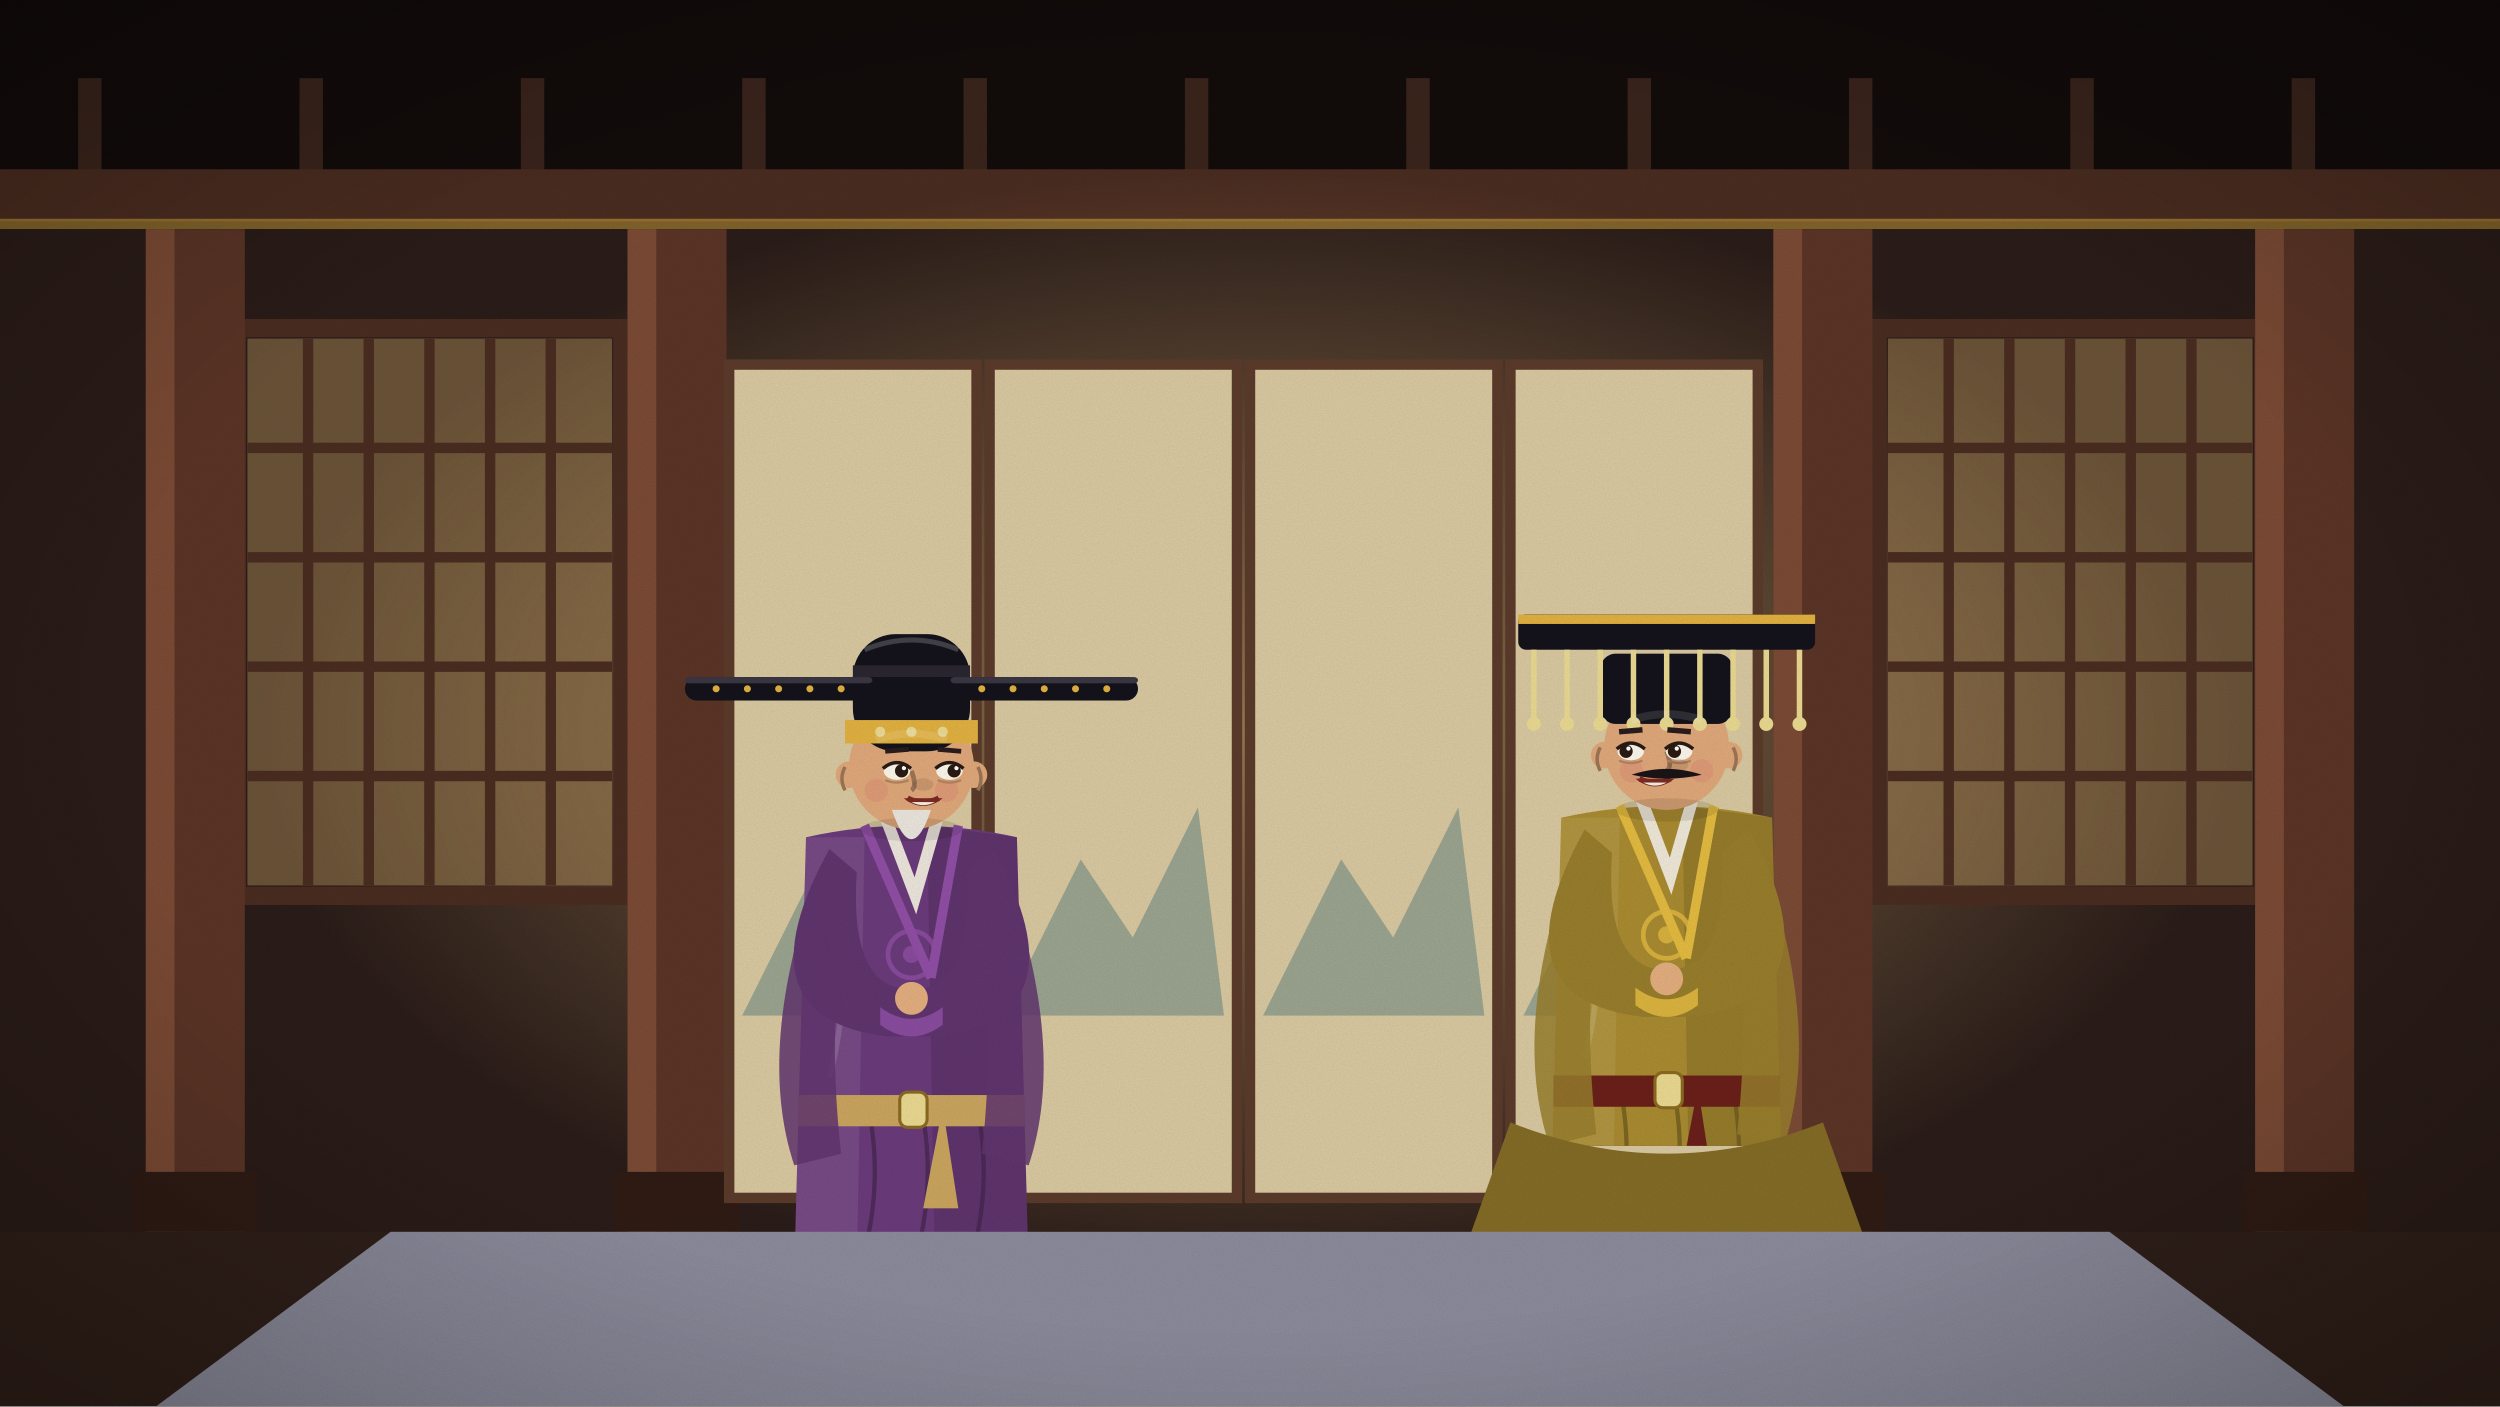
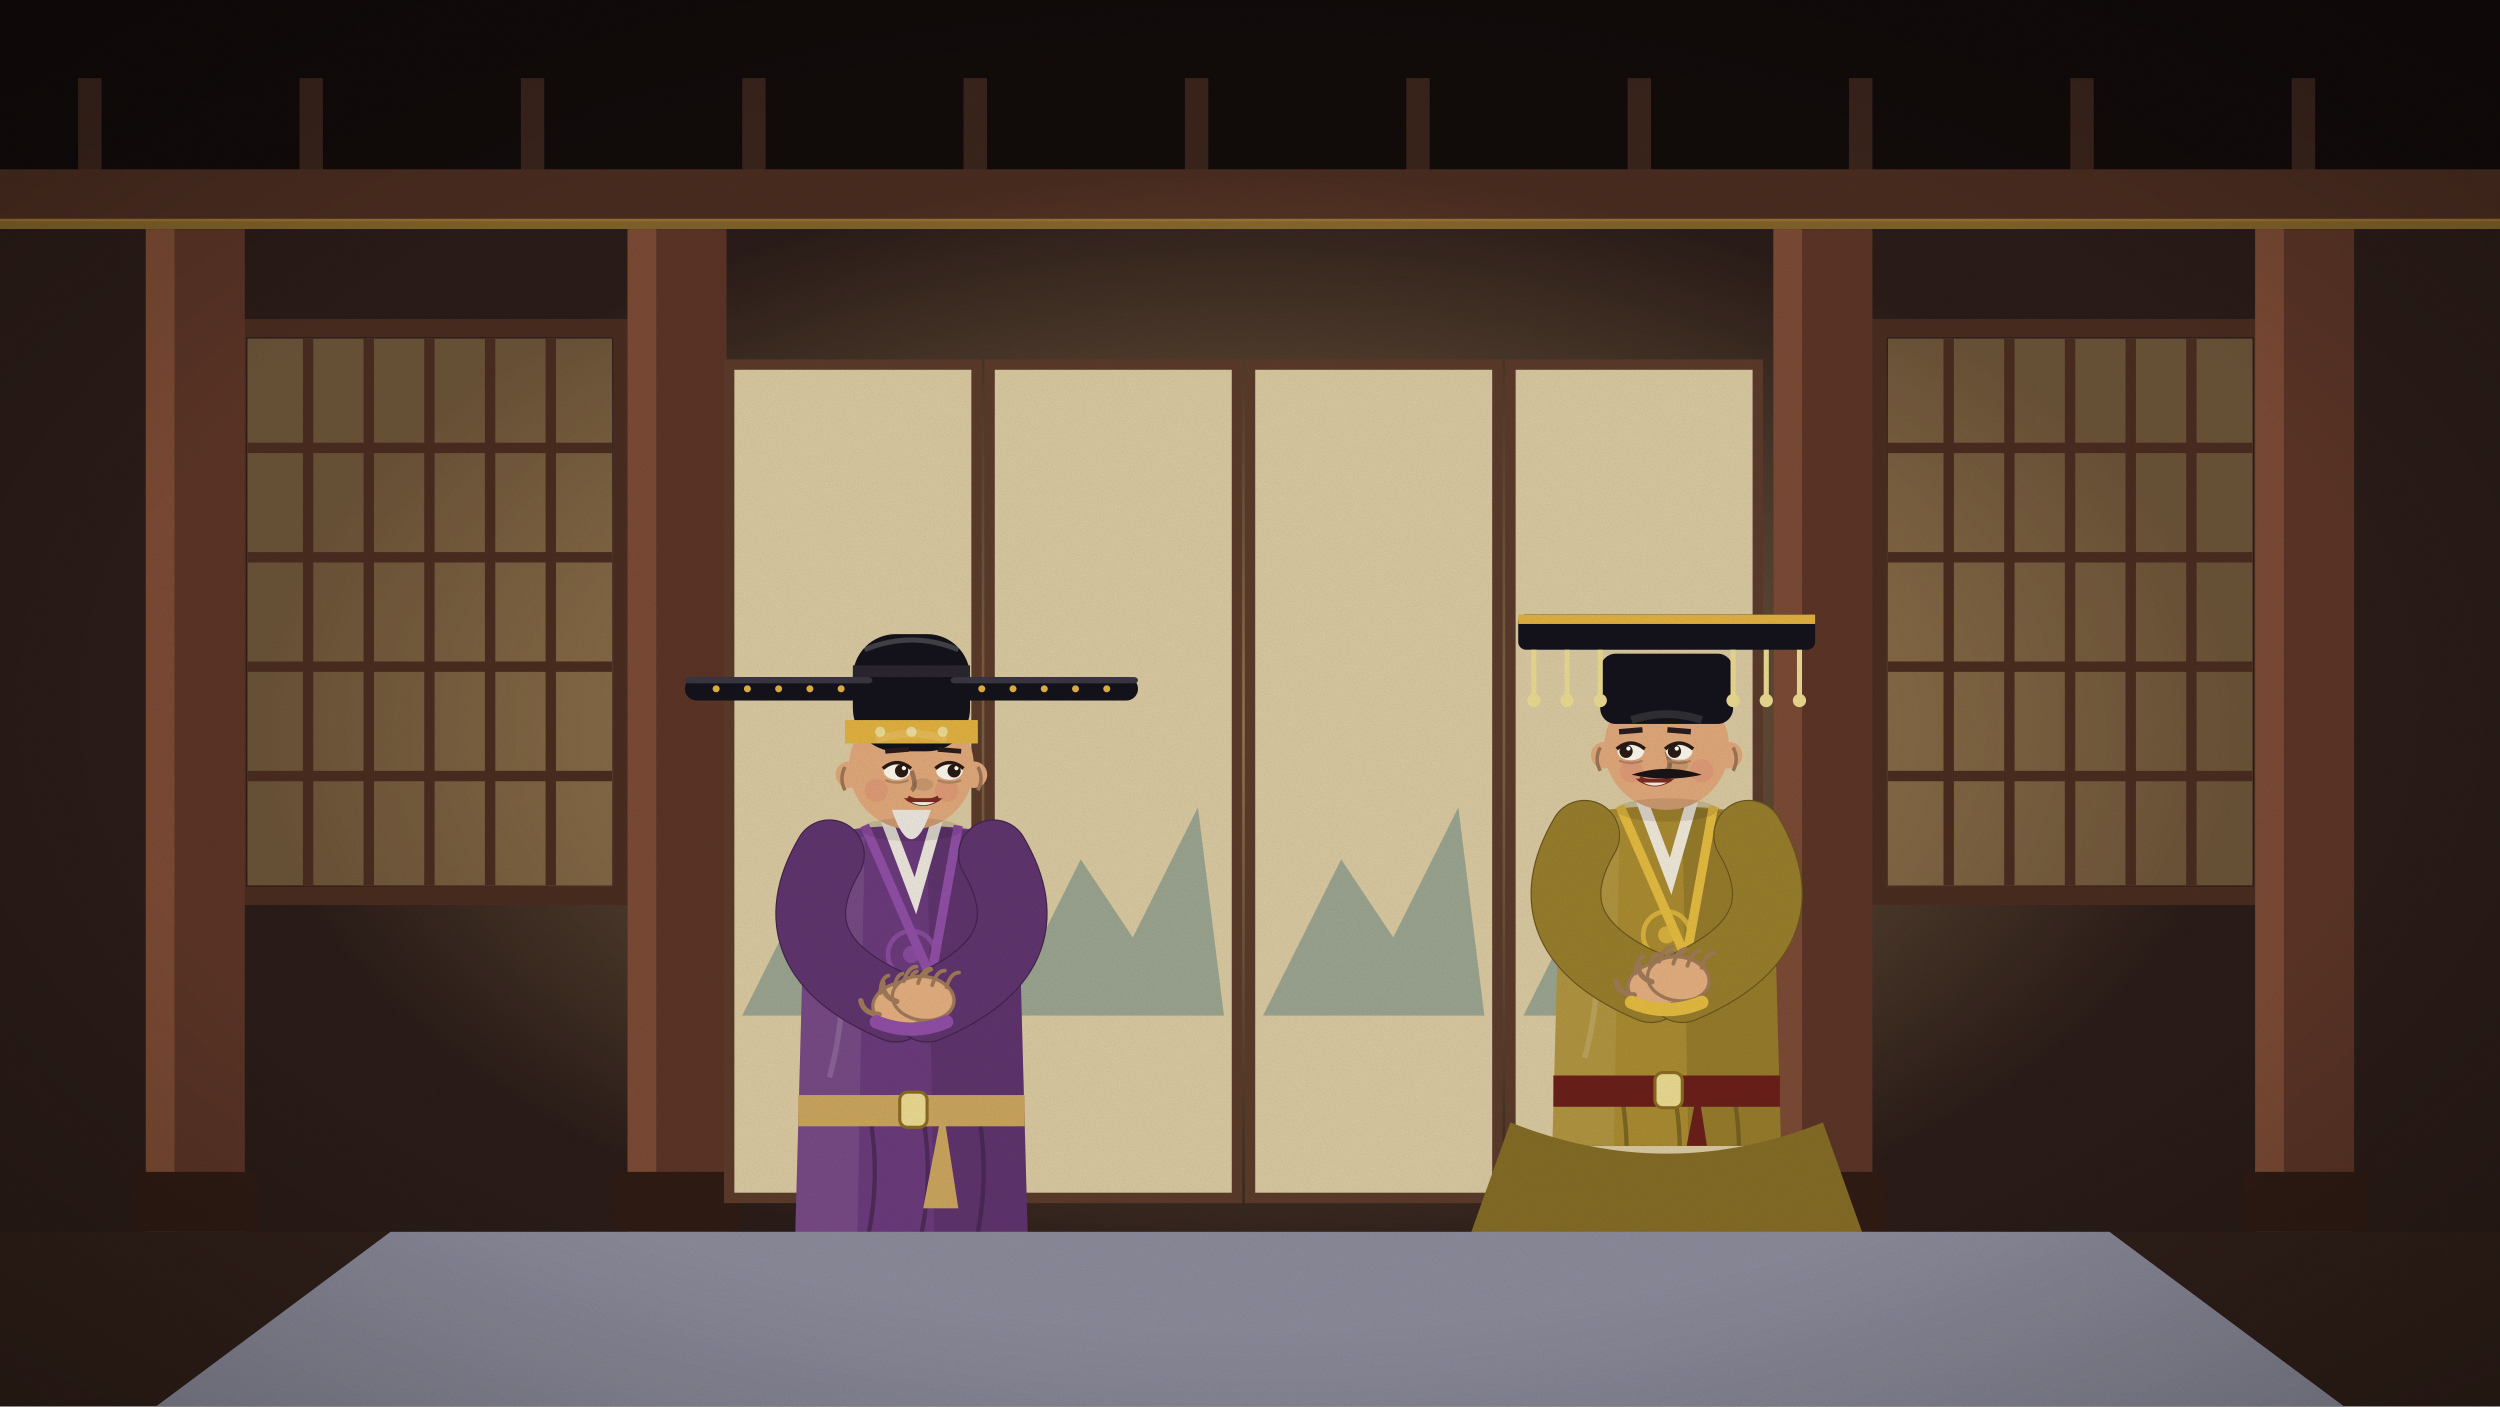
<svg xmlns="http://www.w3.org/2000/svg" viewBox="0 0 1920 1080" width="1920" height="1080">
  <defs>
    <linearGradient id="sk" x1="0" y1="0" x2="0" y2="1">
      <stop offset="0" stop-color="#5d9bc2" />
      <stop offset="0.6" stop-color="#cfe5ec" />
      <stop offset="1" stop-color="#f7eed6" />
    </linearGradient>
    <filter id="gr">
      <feTurbulence type="fractalNoise" baseFrequency=".9" numOctaves="2" seed="3" />
      <feColorMatrix values="0 0 0 0 0  0 0 0 0 0  0 0 0 0 0  0 0 0 .07 0" />
    </filter>
    <radialGradient id="vg" cx=".5" cy=".5" r=".75">
      <stop offset=".6" stop-color="#000" stop-opacity="0" />
      <stop offset="1" stop-color="#000" stop-opacity=".28" />
    </radialGradient>
  </defs>
  <g id="hall">
    <rect width="1920" height="1080" fill="#1e1412" />
    <rect width="1920" height="150" fill="#120b0a" />
    <rect x="60" y="60" width="18" height="100" fill="#3a241c" />
    <rect x="230" y="60" width="18" height="100" fill="#3a241c" />
    <rect x="400" y="60" width="18" height="100" fill="#3a241c" />
    <rect x="570" y="60" width="18" height="100" fill="#3a241c" />
    <rect x="740" y="60" width="18" height="100" fill="#3a241c" />
    <rect x="910" y="60" width="18" height="100" fill="#3a241c" />
    <rect x="1080" y="60" width="18" height="100" fill="#3a241c" />
    <rect x="1250" y="60" width="18" height="100" fill="#3a241c" />
    <rect x="1420" y="60" width="18" height="100" fill="#3a241c" />
    <rect x="1590" y="60" width="18" height="100" fill="#3a241c" />
    <rect x="1760" y="60" width="18" height="100" fill="#3a241c" />
    <rect y="130" width="1920" height="40" fill="#4a2c20" />
    <rect y="168" width="1920" height="8" fill="#e0b040" opacity=".5" />
    <rect y="176" width="1920" height="770" fill="#2a1c18" />
    <defs>
      <radialGradient id="gl">
        <stop offset="0" stop-color="#ffd48a" stop-opacity=".5" />
        <stop offset="1" stop-color="#ffd48a" stop-opacity="0" />
      </radialGradient>
    </defs>
    <ellipse cx="960" cy="560" rx="760" ry="430" fill="url(#gl)" />
    <rect x="190" y="260" width="280" height="420" fill="#ffcf80" opacity="0.3" />
    <line x1="236.6" y1="260" x2="236.6" y2="680" stroke="#4a2c20" stroke-width="8" />
    <line x1="283.2" y1="260" x2="283.2" y2="680" stroke="#4a2c20" stroke-width="8" />
    <line x1="329.8" y1="260" x2="329.8" y2="680" stroke="#4a2c20" stroke-width="8" />
    <line x1="376.4" y1="260" x2="376.4" y2="680" stroke="#4a2c20" stroke-width="8" />
    <line x1="423.0" y1="260" x2="423.0" y2="680" stroke="#4a2c20" stroke-width="8" />
    <line x1="190" y1="344" x2="470" y2="344" stroke="#4a2c20" stroke-width="8" />
    <line x1="190" y1="428" x2="470" y2="428" stroke="#4a2c20" stroke-width="8" />
    <line x1="190" y1="512" x2="470" y2="512" stroke="#4a2c20" stroke-width="8" />
    <line x1="190" y1="596" x2="470" y2="596" stroke="#4a2c20" stroke-width="8" />
    <rect x="182" y="252" width="296" height="436" fill="none" stroke="#4a2c20" stroke-width="14" />
    <rect x="1450" y="260" width="280" height="420" fill="#ffcf80" opacity="0.3" />
    <line x1="1496.6" y1="260" x2="1496.6" y2="680" stroke="#4a2c20" stroke-width="8" />
    <line x1="1543.2" y1="260" x2="1543.2" y2="680" stroke="#4a2c20" stroke-width="8" />
    <line x1="1589.8" y1="260" x2="1589.8" y2="680" stroke="#4a2c20" stroke-width="8" />
    <line x1="1636.4" y1="260" x2="1636.4" y2="680" stroke="#4a2c20" stroke-width="8" />
    <line x1="1683.0" y1="260" x2="1683.0" y2="680" stroke="#4a2c20" stroke-width="8" />
    <line x1="1450" y1="344" x2="1730" y2="344" stroke="#4a2c20" stroke-width="8" />
    <line x1="1450" y1="428" x2="1730" y2="428" stroke="#4a2c20" stroke-width="8" />
    <line x1="1450" y1="512" x2="1730" y2="512" stroke="#4a2c20" stroke-width="8" />
    <line x1="1450" y1="596" x2="1730" y2="596" stroke="#4a2c20" stroke-width="8" />
    <rect x="1442" y="252" width="296" height="436" fill="none" stroke="#4a2c20" stroke-width="14" />
    <rect x="112" y="176" width="76" height="780" fill="#5a3426" />
    <rect x="112" y="176" width="22" height="780" fill="#7a4a34" />
    <rect x="102" y="900" width="96" height="46" fill="#2f1b14" />
    <rect x="482" y="176" width="76" height="780" fill="#5a3426" />
    <rect x="482" y="176" width="22" height="780" fill="#7a4a34" />
    <rect x="472" y="900" width="96" height="46" fill="#2f1b14" />
    <rect x="1362" y="176" width="76" height="780" fill="#5a3426" />
    <rect x="1362" y="176" width="22" height="780" fill="#7a4a34" />
    <rect x="1352" y="900" width="96" height="46" fill="#2f1b14" />
    <rect x="1732" y="176" width="76" height="780" fill="#5a3426" />
    <rect x="1732" y="176" width="22" height="780" fill="#7a4a34" />
    <rect x="1722" y="900" width="96" height="46" fill="#2f1b14" />
    <rect y="946" width="1920" height="134" fill="#2f1f19" />
  </g>
  <g id="screen">
    <rect x="560" y="280" width="190" height="640" fill="#d8c8a0" stroke="#5a3a2a" stroke-width="8" />
    <path d="M570,780 L630,660 L670,720 L720,620 L740,780Z" fill="#8a9a8a" opacity=".8" />
    <rect x="760" y="280" width="190" height="640" fill="#d8c8a0" stroke="#5a3a2a" stroke-width="8" />
    <path d="M770,780 L830,660 L870,720 L920,620 L940,780Z" fill="#8a9a8a" opacity=".8" />
    <rect x="960" y="280" width="190" height="640" fill="#d8c8a0" stroke="#5a3a2a" stroke-width="8" />
    <path d="M970,780 L1030,660 L1070,720 L1120,620 L1140,780Z" fill="#8a9a8a" opacity=".8" />
    <rect x="1160" y="280" width="190" height="640" fill="#d8c8a0" stroke="#5a3a2a" stroke-width="8" />
    <path d="M1170,780 L1230,660 L1270,720 L1320,620 L1340,780Z" fill="#8a9a8a" opacity=".8" />
  </g>
  <clipPath id="cp12">
    <rect x="0" y="0" width="1920" height="880" />
  </clipPath>
  <g clip-path="url(#cp12)">
    <g class="fig">
      <ellipse cx="1280" cy="1021.0" rx="132.0" ry="21.0" fill="#000" opacity=".16" />
      <ellipse class="ftL" cx="1253.0" cy="1015.0" rx="30.0" ry="12.0" fill="#caa078" />
      <ellipse class="ftR" cx="1307.0" cy="1015.0" rx="30.0" ry="12.0" fill="#caa078" />
      <path d="M1229.0,781.0 L1199.0,1009.0 L1361.0,1009.0 L1331.0,781.0Z" fill="#786322" />
      <path d="M1202.0,988.0 Q1280,1009.0 1358.0,988.0 L1361.0,1009.0 L1199.0,1009.0Z" fill="#e2ba40" />
      <line x1="1238.0" y1="835.0" x2="1208.6" y2="985.0" stroke="#61501b" stroke-width="3.6" />
      <line x1="1265.0" y1="835.0" x2="1254.5" y2="985.0" stroke="#61501b" stroke-width="3.6" />
      <line x1="1295.0" y1="835.0" x2="1305.5" y2="985.0" stroke="#61501b" stroke-width="3.6" />
      <line x1="1322.0" y1="835.0" x2="1351.4" y2="985.0" stroke="#61501b" stroke-width="3.6" />
      <rect x="1262.0" y="610.0" width="36.0" height="31.5" fill="#e8b88a" />
      <path d="M1199.0,628.0 L1190.0,961.0 L1370.0,961.0 L1361.0,628.0 Q1280,610.0 1199.0,628.0Z" fill="#a88a30" />
      <path d="M1292.0,619.0 L1361.0,628.0 L1370.0,961.0 L1298.0,961.0Z" fill="#000" opacity=".12" />
      <path d="M1199.0,628.0 L1244.0,628.0 L1238.0,961.0 L1190.0,961.0Z" fill="#fff" opacity=".08" />
      <path d="M1259.0,610.0 L1283.0,673.0 L1301.0,610.0" stroke="#f1ece0" stroke-width="9.0" fill="none" opacity=".95" />
      <path d="M1244.0,619.0 L1295.0,736.0 M1316.0,619.0 L1295.0,736.0" stroke="#e2ba40" stroke-width="7.2" fill="none" />
      <path d="M1190.0,943.0 L1370.0,943.0 L1370.0,961.0 L1190.0,961.0Z" fill="#e2ba40" opacity=".85" />
+       <g class="ftL">
+         <path d="M1221.5,1006.0 Q1221.5,1028.5 1239.5,1028.5 Q1212.5,1027.0 1209.5,1012.0 Q1209.5,1000.0 1218.5,1003.0 L1275.5,1006.0Z" fill="#2a2024" />
+         <path d="M1224.5,1024.6 L1218.5,1025.2" stroke="#d9d0c0" stroke-width="4.2" stroke-linecap="round" />
+       </g>
+       <g class="ftR">
+         <path d="M1284.5,1006.0 Q1284.5,1028.5 1320.5,1028.5 Q1347.5,1027.0 1350.5,1012.0 Q1350.5,1000.0 1341.5,1003.0 L1338.5,1006.0Z" fill="#2a2024" />
+         <path d="M1287.5,1024.6 L1341.5,1025.2" stroke="#d9d0c0" stroke-width="4.2" stroke-linecap="round" />
+       </g>
      <path d="M1245.868,844.0 q9.0,54.0 -6.0,108.0 q9.0,45.0 3.0,67.5" stroke="#68551d" stroke-width="3.3" fill="none" opacity=".7" />
      <path d="M1286.725,844.0 q9.0,54.0 -6.0,108.0 q9.0,45.0 3.0,67.5" stroke="#68551d" stroke-width="3.3" fill="none" opacity=".7" />
      <path d="M1332.196,844.0 q9.0,54.0 -6.0,108.0 q9.0,45.0 3.0,67.5" stroke="#68551d" stroke-width="3.3" fill="none" opacity=".7" />
      <path d="M1214.0,655.0 Q1238.0,736.0 1217.0,812.5" stroke="#fff" stroke-width="4.2" fill="none" opacity=".14" />
      <path d="M1220.0,952.0 l9.0,-9.0 l9.0,9.0 l-9.0,9.0Z" fill="#f8cc46" opacity=".9" />
      <path d="M1250.0,952.0 l9.0,-9.0 l9.0,9.0 l-9.0,9.0Z" fill="#f8cc46" opacity=".9" />
      <path d="M1280.0,952.0 l9.0,-9.0 l9.0,9.0 l-9.0,9.0Z" fill="#f8cc46" opacity=".9" />
      <path d="M1310.0,952.0 l9.0,-9.0 l9.0,9.0 l-9.0,9.0Z" fill="#f8cc46" opacity=".9" />
      <path d="M1340.0,952.0 l9.0,-9.0 l9.0,9.0 l-9.0,9.0Z" fill="#f8cc46" opacity=".9" />
      <circle cx="1280" cy="718.0" r="18.0" fill="none" stroke="#e2ba40" stroke-width="3.6" opacity=".8" />
      <circle cx="1280" cy="718.0" r="6.6" fill="#e2ba40" opacity=".8" />
      <rect x="1193.0" y="826.0" width="174.0" height="24.0" fill="#6a1f1a" />
      <rect x="1271.0" y="823.75" width="21.0" height="27.0" rx="6.0" fill="#e8d890" stroke="#8a6a20" stroke-width="2.4" />
      <path d="M1304.0,835.0 l12.0,78.0 l-27.0,0z" fill="#6a1f1a" />
-       <path d="M1217.0,637.0 Q1145.0,767.5 1262.0,781.0 L1298.0,781.0 Q1415.0,767.5 1343.0,637.0 L1322.0,655.0 Q1328.0,745.0 1280,745.0 Q1232.0,745.0 1238.0,655.0Z" fill="#977c2b" />
-       <path d="M1256.0,772.0 Q1280,790.0 1304.0,772.0 L1304.0,758.5 Q1280,776.5 1256.0,758.5Z" fill="#dab33e" />
-       <circle cx="1280" cy="751.75" r="12.6" fill="#e2ad7e" />
-       <path d="M1208.0,655.0 Q1160.0,790.0 1190.0,880.0 L1226.0,871.0 Q1214.0,767.5 1232.0,664.0Z" fill="#977c2b" opacity=".85" />
-       <path d="M1352.0,655.0 Q1400.0,790.0 1370.0,880.0 L1334.0,871.0 Q1346.0,767.5 1328.0,664.0Z" fill="#977c2b" opacity=".85" />
+       <path d="M1217.0,641.5 Q1172.0,718.0 1268.0,758.5" stroke="#68551d" stroke-width="54.45" fill="none" stroke-linecap="round" />
+       <path d="M1217.0,641.5 Q1172.0,718.0 1268.0,758.5" stroke="#977c2b" stroke-width="52.65" fill="none" stroke-linecap="round" />
+       <path d="M1343.0,641.5 Q1388.0,718.0 1292.0,758.5" stroke="#68551d" stroke-width="54.45" fill="none" stroke-linecap="round" />
+       <path d="M1343.0,641.5 Q1388.0,718.0 1292.0,758.5" stroke="#977c2b" stroke-width="52.65" fill="none" stroke-linecap="round" />
+       <g transform="translate(1274.0,756.25) rotate(-8)">
+         <ellipse cx="0" cy="0" rx="23.79" ry="16.836" fill="#e2ad7e" stroke="#9e7958" stroke-width="2.562" />
+         <path d="M-16.47,-10.98 q1.83,-11.712 8.052,-12.444" stroke="#9e7958" stroke-width="2.928" fill="none" stroke-linecap="round" />
+         <path d="M-5.49,-10.98 q1.83,-11.712 8.052,-12.444" stroke="#9e7958" stroke-width="2.928" fill="none" stroke-linecap="round" />
+         <path d="M5.49,-10.98 q1.83,-11.712 8.052,-12.444" stroke="#9e7958" stroke-width="2.928" fill="none" stroke-linecap="round" />
+         <path d="M16.47,-10.98 q1.83,-11.712 8.052,-12.444" stroke="#9e7958" stroke-width="2.928" fill="none" stroke-linecap="round" />
+         <path d="M-19.764,5.124 q-11.712,-2.196 -12.444,-12.444" stroke="#9e7958" stroke-width="4.026" fill="none" stroke-linecap="round" />
+       </g>
+       <g transform="translate(1289.0,751.75) rotate(8)">
+         <ellipse cx="0" cy="0" rx="23.79" ry="16.836" fill="#e2ad7e" stroke="#9e7958" stroke-width="2.562" />
+         <path d="M-16.47,-10.98 q1.83,-11.712 8.052,-12.444" stroke="#9e7958" stroke-width="2.928" fill="none" stroke-linecap="round" />
+         <path d="M-5.49,-10.98 q1.83,-11.712 8.052,-12.444" stroke="#9e7958" stroke-width="2.928" fill="none" stroke-linecap="round" />
+         <path d="M5.49,-10.98 q1.83,-11.712 8.052,-12.444" stroke="#9e7958" stroke-width="2.928" fill="none" stroke-linecap="round" />
+         <path d="M16.47,-10.98 q1.83,-11.712 8.052,-12.444" stroke="#9e7958" stroke-width="2.928" fill="none" stroke-linecap="round" />
+         <path d="M-19.764,5.124 q-11.712,-2.196 -12.444,-12.444" stroke="#9e7958" stroke-width="4.026" fill="none" stroke-linecap="round" />
+       </g>
+       <path d="M1253.0,769.75 Q1280,781.0 1307.0,769.75" stroke="#e2ba40" stroke-width="10.2" fill="none" stroke-linecap="round" />
      <circle cx="1280" cy="574.0" r="48.0" fill="#dfa77a" />
      <rect x="1229.0" y="502.0" width="102.0" height="54.0" rx="12.0" fill="#14121a" />
      <rect x="1166.0" y="472.0" width="228.0" height="27.0" rx="6.0" fill="#14121a" />
      <rect x="1166.0" y="472.0" width="228.0" height="7.2" fill="#e0b040" />
-       <line x1="1178.0" y1="499.0" x2="1178.0" y2="556.0" stroke="#e8d890" stroke-width="4.2" />
-       <circle cx="1178.0" cy="556.0" r="5.4" fill="#e8d890" />
-       <line x1="1203.5" y1="499.0" x2="1203.5" y2="556.0" stroke="#e8d890" stroke-width="4.2" />
-       <circle cx="1203.5" cy="556.0" r="5.4" fill="#e8d890" />
-       <line x1="1229.0" y1="499.0" x2="1229.0" y2="556.0" stroke="#e8d890" stroke-width="4.2" />
-       <circle cx="1229.0" cy="556.0" r="5.4" fill="#e8d890" />
-       <line x1="1254.5" y1="499.0" x2="1254.5" y2="556.0" stroke="#e8d890" stroke-width="4.2" />
-       <circle cx="1254.5" cy="556.0" r="5.4" fill="#e8d890" />
-       <line x1="1280.0" y1="499.0" x2="1280.0" y2="556.0" stroke="#e8d890" stroke-width="4.2" />
-       <circle cx="1280.0" cy="556.0" r="5.4" fill="#e8d890" />
-       <line x1="1305.5" y1="499.0" x2="1305.5" y2="556.0" stroke="#e8d890" stroke-width="4.2" />
-       <circle cx="1305.5" cy="556.0" r="5.4" fill="#e8d890" />
-       <line x1="1331.0" y1="499.0" x2="1331.0" y2="556.0" stroke="#e8d890" stroke-width="4.2" />
-       <circle cx="1331.0" cy="556.0" r="5.4" fill="#e8d890" />
-       <line x1="1356.5" y1="499.0" x2="1356.5" y2="556.0" stroke="#e8d890" stroke-width="4.2" />
-       <circle cx="1356.5" cy="556.0" r="5.4" fill="#e8d890" />
-       <line x1="1382.0" y1="499.0" x2="1382.0" y2="556.0" stroke="#e8d890" stroke-width="4.2" />
-       <circle cx="1382.0" cy="556.0" r="5.4" fill="#e8d890" />
+       <line x1="1178.0" y1="499.0" x2="1178.0" y2="538.0" stroke="#e8d890" stroke-width="3.9" />
+       <circle cx="1178.0" cy="538.0" r="5.1" fill="#e8d890" />
+       <line x1="1203.5" y1="499.0" x2="1203.5" y2="538.0" stroke="#e8d890" stroke-width="3.9" />
+       <circle cx="1203.5" cy="538.0" r="5.1" fill="#e8d890" />
+       <line x1="1229.0" y1="499.0" x2="1229.0" y2="538.0" stroke="#e8d890" stroke-width="3.9" />
+       <circle cx="1229.0" cy="538.0" r="5.1" fill="#e8d890" />
+       <line x1="1331.0" y1="499.0" x2="1331.0" y2="538.0" stroke="#e8d890" stroke-width="3.9" />
+       <circle cx="1331.0" cy="538.0" r="5.1" fill="#e8d890" />
+       <line x1="1356.5" y1="499.0" x2="1356.5" y2="538.0" stroke="#e8d890" stroke-width="3.9" />
+       <circle cx="1356.5" cy="538.0" r="5.1" fill="#e8d890" />
+       <line x1="1382.0" y1="499.0" x2="1382.0" y2="538.0" stroke="#e8d890" stroke-width="3.9" />
+       <circle cx="1382.0" cy="538.0" r="5.1" fill="#e8d890" />
      <circle cx="1232.0" cy="580.0" r="10.2" fill="#dfa77a" />
      <circle cx="1328.0" cy="580.0" r="10.2" fill="#dfa77a" />
      <circle cx="1253.0" cy="592.0" r="9.0" fill="#d9776a" opacity=".28" />
      <circle cx="1307.0" cy="592.0" r="9.0" fill="#d9776a" opacity=".28" />
      <path d="M1280,577.0 q4.5,12.0 0,15.0" stroke="#9c7455" stroke-width="3.6" fill="none" />
      <circle cx="1252.435" cy="577.0" r="5.7" fill="#241a1a" />
      <circle cx="1289.565" cy="577.0" r="5.7" fill="#241a1a" />
      <line x1="1243.435" y1="562.0" x2="1261.435" y2="560.5" stroke="#2a1c1c" stroke-width="4.18" />
      <line x1="1280.565" y1="560.5" x2="1298.565" y2="562.0" stroke="#2a1c1c" stroke-width="4.18" />
      <path d="M1259.0,598.0 Q1271.0,604.0 1283.0,598.0" stroke="#7b2a22" stroke-width="4.2" fill="none" />
      <g class="eye">
        <ellipse cx="1252.435" cy="577.0" rx="10.2" ry="6.9" fill="#fbf6ea" />
        <circle cx="1248.835" cy="577.0" r="5.1" fill="#2a1a14" />
        <circle cx="1250.635" cy="574.9" r="1.65" fill="#fff" />
      </g>
      <path d="M1241.635,575.2 Q1252.435,566.2 1263.235,575.2" stroke="#2a1a14" stroke-width="2.7" fill="none" />
      <path d="M1243.435,584.2 Q1252.435,587.8 1261.435,584.2" stroke="#b28561" stroke-width="1.8" fill="none" />
      <path d="M1229.0,574.0 q-4.8,9.0 0,18.0" stroke="#9c7455" stroke-width="2.7" fill="none" />
      <g class="eye">
        <ellipse cx="1289.565" cy="577.0" rx="10.2" ry="6.9" fill="#fbf6ea" />
        <circle cx="1285.965" cy="577.0" r="5.1" fill="#2a1a14" />
        <circle cx="1287.765" cy="574.9" r="1.65" fill="#fff" />
      </g>
      <path d="M1278.765,575.2 Q1289.565,566.2 1300.365,575.2" stroke="#2a1a14" stroke-width="2.7" fill="none" />
      <path d="M1280.565,584.2 Q1289.565,587.8 1298.565,584.2" stroke="#b28561" stroke-width="1.8" fill="none" />
      <path d="M1331.0,574.0 q4.8,9.0 0,18.0" stroke="#9c7455" stroke-width="2.7" fill="none" />
      <ellipse cx="1289.0" cy="587.5" rx="7.8" ry="4.8" fill="#000" opacity=".1" />
      <path d="M1253.0,553.0 Q1280,544.0 1307.0,553.0" stroke="#fff" stroke-width="6.0" fill="none" opacity=".12" />
      <path d="M1256.0,598.0 Q1271.0,610.0 1286.0,598.0Z" fill="#7b2a22" />
      <path d="M1262.0,601.0 Q1271.0,605.8 1280.0,601.0Z" fill="#f4eee2" />
      <ellipse cx="1280" cy="622.0" rx="39.0" ry="9.0" fill="#000" opacity=".1" />
      <path d="M1253.0,595.0 Q1280,586.0 1307.0,595.0 Q1280,601.0 1253.0,595.0Z" fill="#1b1417" />
    </g>
  </g>
  <path d="M1160.0,862.0 Q1280,910.0 1400.0,862.0 L1430.0,946.0 Q1280,982.0 1130.0,946.0Z" fill="#836b25" />
  <g class="fig">
    <ellipse cx="700" cy="1036.0" rx="132.0" ry="21.0" fill="#000" opacity=".16" />
    <ellipse class="ftL" cx="673.0" cy="1030" rx="30.0" ry="12.0" fill="#caa078" />
    <ellipse class="ftR" cx="727.0" cy="1030" rx="30.0" ry="12.0" fill="#caa078" />
    <path d="M649.0,796.0 L619.0,1024.0 L781.0,1024.0 L751.0,796.0Z" fill="#4c2957" />
    <path d="M622.0,1003.0 Q700,1024.0 778.0,1003.0 L781.0,1024.0 L619.0,1024.0Z" fill="#8f4ea4" />
    <line x1="658.0" y1="850.0" x2="628.6" y2="1000.0" stroke="#3d2146" stroke-width="3.6" />
    <line x1="685.0" y1="850.0" x2="674.5" y2="1000.0" stroke="#3d2146" stroke-width="3.6" />
    <line x1="715.0" y1="850.0" x2="725.5" y2="1000.0" stroke="#3d2146" stroke-width="3.6" />
    <line x1="742.0" y1="850.0" x2="771.4" y2="1000.0" stroke="#3d2146" stroke-width="3.6" />
    <rect x="682.0" y="625.0" width="36.0" height="31.5" fill="#e8b88a" />
    <path d="M619.0,643.0 L610.0,976.0 L790.0,976.0 L781.0,643.0 Q700,625.0 619.0,643.0Z" fill="#6a3a7a" />
    <path d="M712.0,634.0 L781.0,643.0 L790.0,976.0 L718.0,976.0Z" fill="#000" opacity=".12" />
    <path d="M619.0,643.0 L664.0,643.0 L658.0,976.0 L610.0,976.0Z" fill="#fff" opacity=".08" />
    <path d="M679.0,625.0 L703.0,688.0 L721.0,625.0" stroke="#f1ece0" stroke-width="9.0" fill="none" opacity=".95" />
    <path d="M664.0,634.0 L715.0,751.0 M736.0,634.0 L715.0,751.0" stroke="#8f4ea4" stroke-width="7.2" fill="none" />
    <path d="M610.0,958.0 L790.0,958.0 L790.0,976.0 L610.0,976.0Z" fill="#8f4ea4" opacity=".85" />
+     <g class="ftL">
+       <path d="M641.5,1021.0 Q641.5,1043.5 659.5,1043.5 Q632.5,1042.0 629.5,1027.0 Q629.5,1015.0 638.5,1018.0 L695.5,1021.0Z" fill="#2a2024" />
+       <path d="M644.5,1039.6 L638.5,1040.2" stroke="#d9d0c0" stroke-width="4.2" stroke-linecap="round" />
+     </g>
+     <g class="ftR">
+       <path d="M704.5,1021.0 Q704.5,1043.5 740.5,1043.5 Q767.5,1042.0 770.5,1027.0 Q770.5,1015.0 761.5,1018.0 L758.5,1021.0Z" fill="#2a2024" />
+       <path d="M707.5,1039.6 L761.5,1040.2" stroke="#d9d0c0" stroke-width="4.2" stroke-linecap="round" />
+     </g>
    <path d="M668.467,859.0 q9.0,54.0 -6.0,108.0 q9.0,45.0 3.0,67.5" stroke="#41234b" stroke-width="3.3" fill="none" opacity=".7" />
    <path d="M709.134,859.0 q9.0,54.0 -6.0,108.0 q9.0,45.0 3.0,67.5" stroke="#41234b" stroke-width="3.3" fill="none" opacity=".7" />
    <path d="M752.12,859.0 q9.0,54.0 -6.0,108.0 q9.0,45.0 3.0,67.5" stroke="#41234b" stroke-width="3.3" fill="none" opacity=".7" />
    <path d="M634.0,670.0 Q658.0,751.0 637.0,827.5" stroke="#fff" stroke-width="4.2" fill="none" opacity=".14" />
    <path d="M640.0,967.0 l9.0,-9.0 l9.0,9.0 l-9.0,9.0Z" fill="#9d55b4" opacity=".9" />
    <path d="M670.0,967.0 l9.0,-9.0 l9.0,9.0 l-9.0,9.0Z" fill="#9d55b4" opacity=".9" />
    <path d="M700.0,967.0 l9.0,-9.0 l9.0,9.0 l-9.0,9.0Z" fill="#9d55b4" opacity=".9" />
    <path d="M730.0,967.0 l9.0,-9.0 l9.0,9.0 l-9.0,9.0Z" fill="#9d55b4" opacity=".9" />
    <path d="M760.0,967.0 l9.0,-9.0 l9.0,9.0 l-9.0,9.0Z" fill="#9d55b4" opacity=".9" />
    <circle cx="700" cy="733.0" r="18.0" fill="none" stroke="#8f4ea4" stroke-width="3.6" opacity=".8" />
    <circle cx="700" cy="733.0" r="6.6" fill="#8f4ea4" opacity=".8" />
    <rect x="613.0" y="841.0" width="174.0" height="24.0" fill="#c9a45e" />
    <rect x="691.0" y="838.75" width="21.0" height="27.0" rx="6.0" fill="#e8d890" stroke="#8a6a20" stroke-width="2.4" />
    <path d="M724.0,850.0 l12.0,78.0 l-27.0,0z" fill="#c9a45e" />
-     <path d="M637.0,652.0 Q565.0,782.5 682.0,796.0 L718.0,796.0 Q835.0,782.5 763.0,652.0 L742.0,670.0 Q748.0,760.0 700,760.0 Q652.0,760.0 658.0,670.0Z" fill="#5f346d" />
-     <path d="M676.0,787.0 Q700,805.0 724.0,787.0 L724.0,773.5 Q700,791.5 676.0,773.5Z" fill="#894b9e" />
-     <circle cx="700" cy="766.75" r="12.6" fill="#e2ad7e" />
-     <path d="M628.0,670.0 Q580.0,805.0 610.0,895.0 L646.0,886.0 Q634.0,782.5 652.0,679.0Z" fill="#5f346d" opacity=".85" />
-     <path d="M772.0,670.0 Q820.0,805.0 790.0,895.0 L754.0,886.0 Q766.0,782.5 748.0,679.0Z" fill="#5f346d" opacity=".85" />
+     <path d="M637.0,656.5 Q592.0,733.0 688.0,773.5" stroke="#41234b" stroke-width="54.45" fill="none" stroke-linecap="round" />
+     <path d="M637.0,656.5 Q592.0,733.0 688.0,773.5" stroke="#5f346d" stroke-width="52.65" fill="none" stroke-linecap="round" />
+     <path d="M763.0,656.5 Q808.0,733.0 712.0,773.5" stroke="#41234b" stroke-width="54.45" fill="none" stroke-linecap="round" />
+     <path d="M763.0,656.5 Q808.0,733.0 712.0,773.5" stroke="#5f346d" stroke-width="52.65" fill="none" stroke-linecap="round" />
+     <g transform="translate(694.0,771.25) rotate(-8)">
+       <ellipse cx="0" cy="0" rx="23.79" ry="16.836" fill="#e2ad7e" stroke="#9e7958" stroke-width="2.562" />
+       <path d="M-16.47,-10.98 q1.83,-11.712 8.052,-12.444" stroke="#9e7958" stroke-width="2.928" fill="none" stroke-linecap="round" />
+       <path d="M-5.49,-10.98 q1.83,-11.712 8.052,-12.444" stroke="#9e7958" stroke-width="2.928" fill="none" stroke-linecap="round" />
+       <path d="M5.49,-10.98 q1.83,-11.712 8.052,-12.444" stroke="#9e7958" stroke-width="2.928" fill="none" stroke-linecap="round" />
+       <path d="M16.47,-10.98 q1.83,-11.712 8.052,-12.444" stroke="#9e7958" stroke-width="2.928" fill="none" stroke-linecap="round" />
+       <path d="M-19.764,5.124 q-11.712,-2.196 -12.444,-12.444" stroke="#9e7958" stroke-width="4.026" fill="none" stroke-linecap="round" />
+     </g>
+     <g transform="translate(709.0,766.75) rotate(8)">
+       <ellipse cx="0" cy="0" rx="23.79" ry="16.836" fill="#e2ad7e" stroke="#9e7958" stroke-width="2.562" />
+       <path d="M-16.47,-10.98 q1.83,-11.712 8.052,-12.444" stroke="#9e7958" stroke-width="2.928" fill="none" stroke-linecap="round" />
+       <path d="M-5.49,-10.98 q1.83,-11.712 8.052,-12.444" stroke="#9e7958" stroke-width="2.928" fill="none" stroke-linecap="round" />
+       <path d="M5.49,-10.98 q1.83,-11.712 8.052,-12.444" stroke="#9e7958" stroke-width="2.928" fill="none" stroke-linecap="round" />
+       <path d="M16.47,-10.98 q1.83,-11.712 8.052,-12.444" stroke="#9e7958" stroke-width="2.928" fill="none" stroke-linecap="round" />
+       <path d="M-19.764,5.124 q-11.712,-2.196 -12.444,-12.444" stroke="#9e7958" stroke-width="4.026" fill="none" stroke-linecap="round" />
+     </g>
+     <path d="M673.0,784.75 Q700,796.0 727.0,784.75" stroke="#8f4ea4" stroke-width="10.2" fill="none" stroke-linecap="round" />
    <circle cx="700" cy="589.0" r="48.0" fill="#dfa77a" />
    <rect x="655.0" y="487.0" width="90.0" height="90.0" rx="33.0" fill="#14121a" />
    <rect x="649.0" y="553.0" width="102.0" height="18.0" fill="#e0b040" />
    <rect x="655.0" y="511.0" width="90.0" height="9.0" fill="#2a2630" />
    <rect x="526.0" y="520.0" width="144.0" height="18.0" rx="9.0" fill="#14121a" />
    <rect x="526.0" y="520.0" width="144.0" height="4.8" rx="3.0" fill="#3a3642" />
    <circle cx="646.0" cy="529.0" r="2.7" fill="#e0b040" />
    <circle cx="622.0" cy="529.0" r="2.7" fill="#e0b040" />
    <circle cx="598.0" cy="529.0" r="2.7" fill="#e0b040" />
    <circle cx="574.0" cy="529.0" r="2.7" fill="#e0b040" />
    <circle cx="550.0" cy="529.0" r="2.7" fill="#e0b040" />
    <rect x="730.0" y="520.0" width="144.0" height="18.0" rx="9.0" fill="#14121a" />
    <rect x="730.0" y="520.0" width="144.0" height="4.8" rx="3.0" fill="#3a3642" />
    <circle cx="754.0" cy="529.0" r="2.7" fill="#e0b040" />
    <circle cx="778.0" cy="529.0" r="2.7" fill="#e0b040" />
    <circle cx="802.0" cy="529.0" r="2.7" fill="#e0b040" />
    <circle cx="826.0" cy="529.0" r="2.7" fill="#e0b040" />
    <circle cx="850.0" cy="529.0" r="2.7" fill="#e0b040" />
    <path d="M664.0,499.0 Q700,484.0 736.0,499.0" stroke="#fff" stroke-width="3.9" fill="none" opacity=".2" />
    <circle cx="676.0" cy="562.0" r="3.9" fill="#e8d890" />
    <circle cx="700.0" cy="562.0" r="3.9" fill="#e8d890" />
    <circle cx="724.0" cy="562.0" r="3.9" fill="#e8d890" />
    <circle cx="652.0" cy="595.0" r="10.2" fill="#dfa77a" />
    <circle cx="748.0" cy="595.0" r="10.2" fill="#dfa77a" />
    <circle cx="673.0" cy="607.0" r="9.0" fill="#d9776a" opacity=".28" />
    <circle cx="727.0" cy="607.0" r="9.0" fill="#d9776a" opacity=".28" />
    <path d="M700,592.0 q4.5,12.0 0,15.0" stroke="#9c7455" stroke-width="3.6" fill="none" />
    <circle cx="688.83" cy="592.0" r="5.7" fill="#241a1a" />
    <circle cx="729.17" cy="592.0" r="5.7" fill="#241a1a" />
    <line x1="679.83" y1="577.0" x2="697.83" y2="575.5" stroke="#2a1c1c" stroke-width="3.674" />
    <line x1="720.17" y1="575.5" x2="738.17" y2="577.0" stroke="#2a1c1c" stroke-width="3.674" />
    <path d="M697.0,613.0 Q709.0,619.0 721.0,613.0" stroke="#7b2a22" stroke-width="4.2" fill="none" />
    <g class="eye">
      <ellipse cx="688.83" cy="592.0" rx="10.2" ry="6.9" fill="#fbf6ea" />
      <circle cx="692.43" cy="592.0" r="5.1" fill="#2a1a14" />
      <circle cx="694.23" cy="589.9" r="1.65" fill="#fff" />
    </g>
    <path d="M678.03,590.2 Q688.83,581.2 699.63,590.2" stroke="#2a1a14" stroke-width="2.7" fill="none" />
    <path d="M679.83,599.2 Q688.83,602.8 697.83,599.2" stroke="#b28561" stroke-width="1.8" fill="none" />
    <path d="M649.0,589.0 q-4.8,9.0 0,18.0" stroke="#9c7455" stroke-width="2.7" fill="none" />
    <g class="eye">
      <ellipse cx="729.17" cy="592.0" rx="10.2" ry="6.9" fill="#fbf6ea" />
      <circle cx="732.77" cy="592.0" r="5.1" fill="#2a1a14" />
      <circle cx="734.57" cy="589.9" r="1.65" fill="#fff" />
    </g>
    <path d="M718.37,590.2 Q729.17,581.2 739.97,590.2" stroke="#2a1a14" stroke-width="2.7" fill="none" />
    <path d="M720.17,599.2 Q729.17,602.8 738.17,599.2" stroke="#b28561" stroke-width="1.8" fill="none" />
    <path d="M751.0,589.0 q4.8,9.0 0,18.0" stroke="#9c7455" stroke-width="2.7" fill="none" />
    <ellipse cx="709.0" cy="602.5" rx="7.8" ry="4.8" fill="#000" opacity=".1" />
    <path d="M673.0,568.0 Q700,559.0 727.0,568.0" stroke="#fff" stroke-width="6.0" fill="none" opacity=".12" />
    <path d="M694.0,613.0 Q709.0,625.0 724.0,613.0Z" fill="#7b2a22" />
    <path d="M700.0,616.0 Q709.0,620.8 718.0,616.0Z" fill="#f4eee2" />
    <ellipse cx="700" cy="637.0" rx="39.0" ry="9.0" fill="#000" opacity=".1" />
    <path d="M685.0,622.0 Q700,667.0 715.0,622.0Z" fill="#e9e4dc" />
  </g>
  <polygon points="300,946 1620,946 1800,1080 120,1080" fill="#8a8a9a" />
  <rect width="1920" height="1080" fill="url(#vg)" />
  <rect width="1920" height="1080" filter="url(#gr)" />
</svg>
